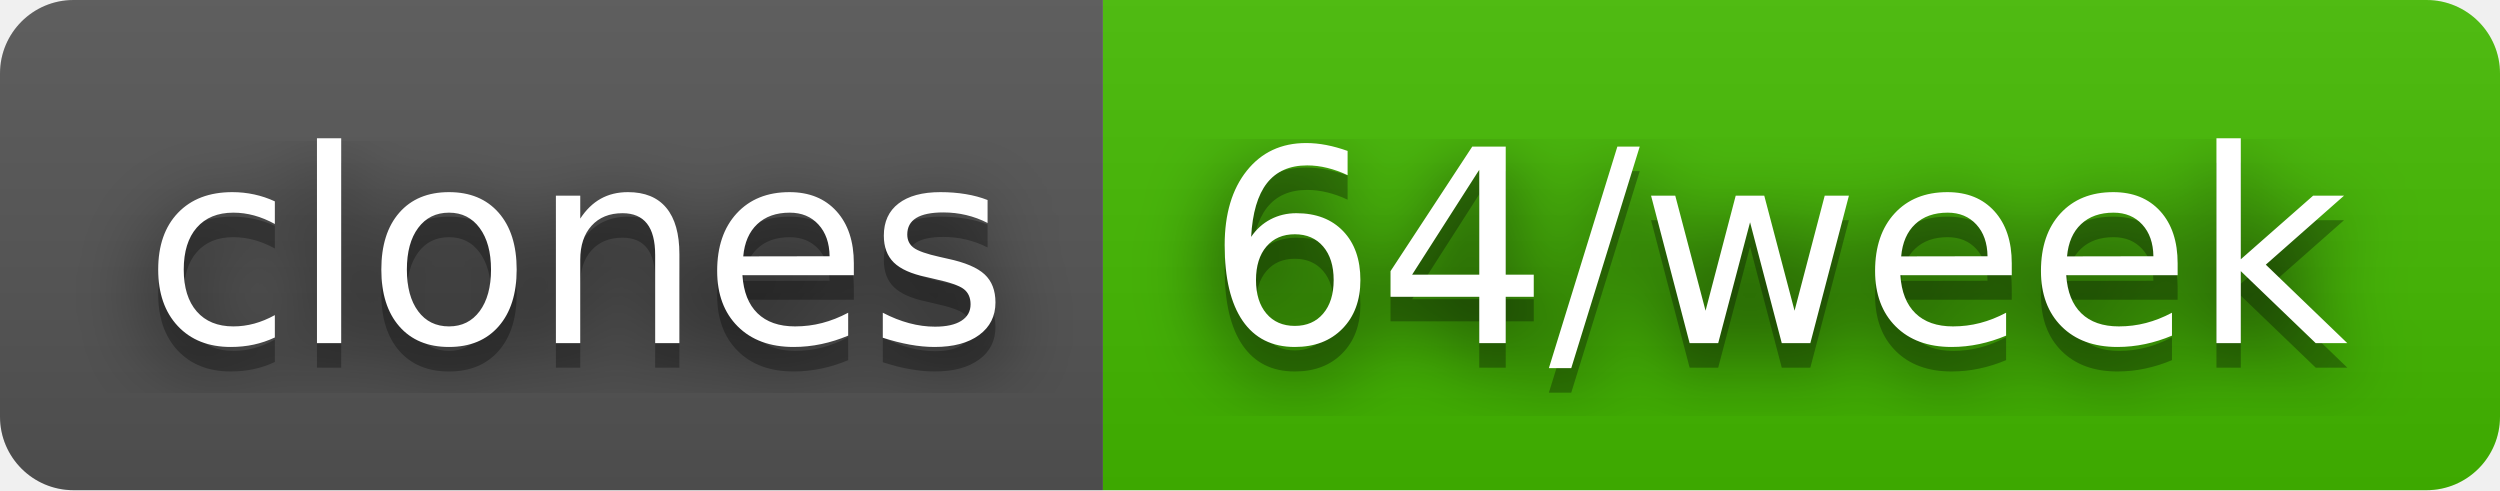
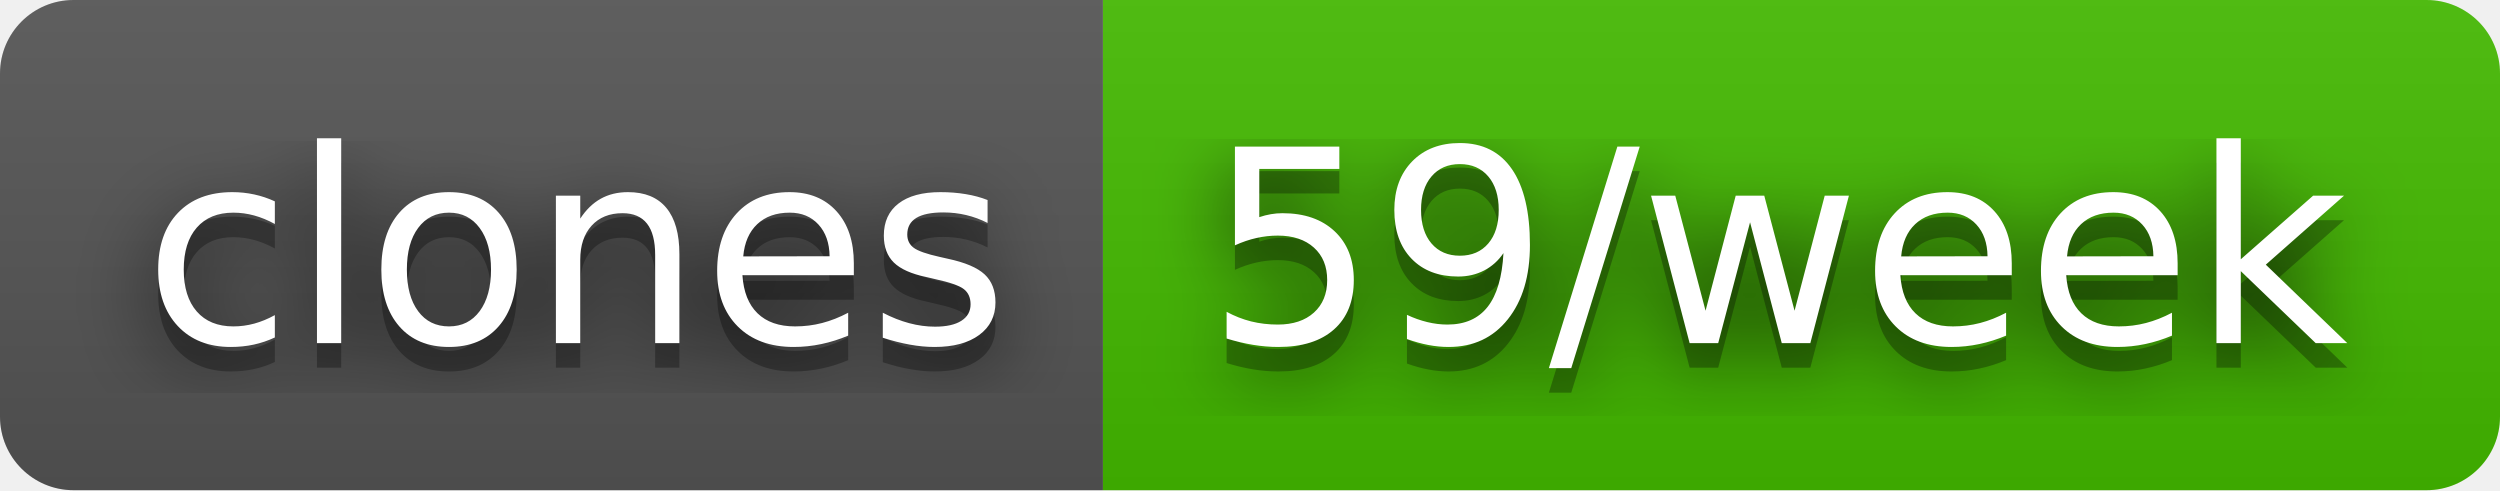
- <svg xmlns="http://www.w3.org/2000/svg" width="102" height="20" role="img" aria-label="clones: 64/week">
+ <svg xmlns="http://www.w3.org/2000/svg" width="102" height="20" role="img" aria-label="clones: 59/week">
  <filter id="blur">
    <feGaussianBlur stdDeviation="16" />
  </filter>
  <linearGradient id="s" x2="0" y2="100%">
    <stop offset="0" stop-color="#bbb" stop-opacity=".1" />
    <stop offset="1" stop-opacity=".1" />
  </linearGradient>
  <clipPath id="r">
    <rect width="102" height="20" rx="3" />
  </clipPath>
  <g clip-path="url(#r)">
    <rect width="45" height="20" fill="#555" />
    <rect x="45" width="57" height="20" fill="#4b0" />
    <rect width="102" height="20" fill="url(#s)" />
  </g>
  <g fill="#fff" text-anchor="middle" font-family="Verdana,Geneva,DejaVu Sans,sans-serif" text-rendering="geometricPrecision" font-size="110">
    <g transform="scale(.1)">
      <g aria-hidden="true" fill="#010101">
        <text x="235" y="150" fill-opacity=".8" filter="url(#blur)" textLength="350">clones</text>
        <text x="235" y="150" fill-opacity=".3" textLength="350">clones</text>
      </g>
      <text x="235" y="140" textLength="350">clones</text>
    </g>
    <g transform="scale(.1)">
      <g aria-hidden="true" fill="#010101">
-         <text x="725" y="150" fill-opacity=".8" filter="url(#blur)" textLength="470">64/week</text>
-         <text x="725" y="150" fill-opacity=".3" textLength="470">64/week</text>
+         <text x="725" y="150" fill-opacity=".8" filter="url(#blur)" textLength="470">59/week</text>
+         <text x="725" y="150" fill-opacity=".3" textLength="470">59/week</text>
      </g>
-       <text x="725" y="140" textLength="470">64/week</text>
+       <text x="725" y="140" textLength="470">59/week</text>
    </g>
  </g>
</svg>
